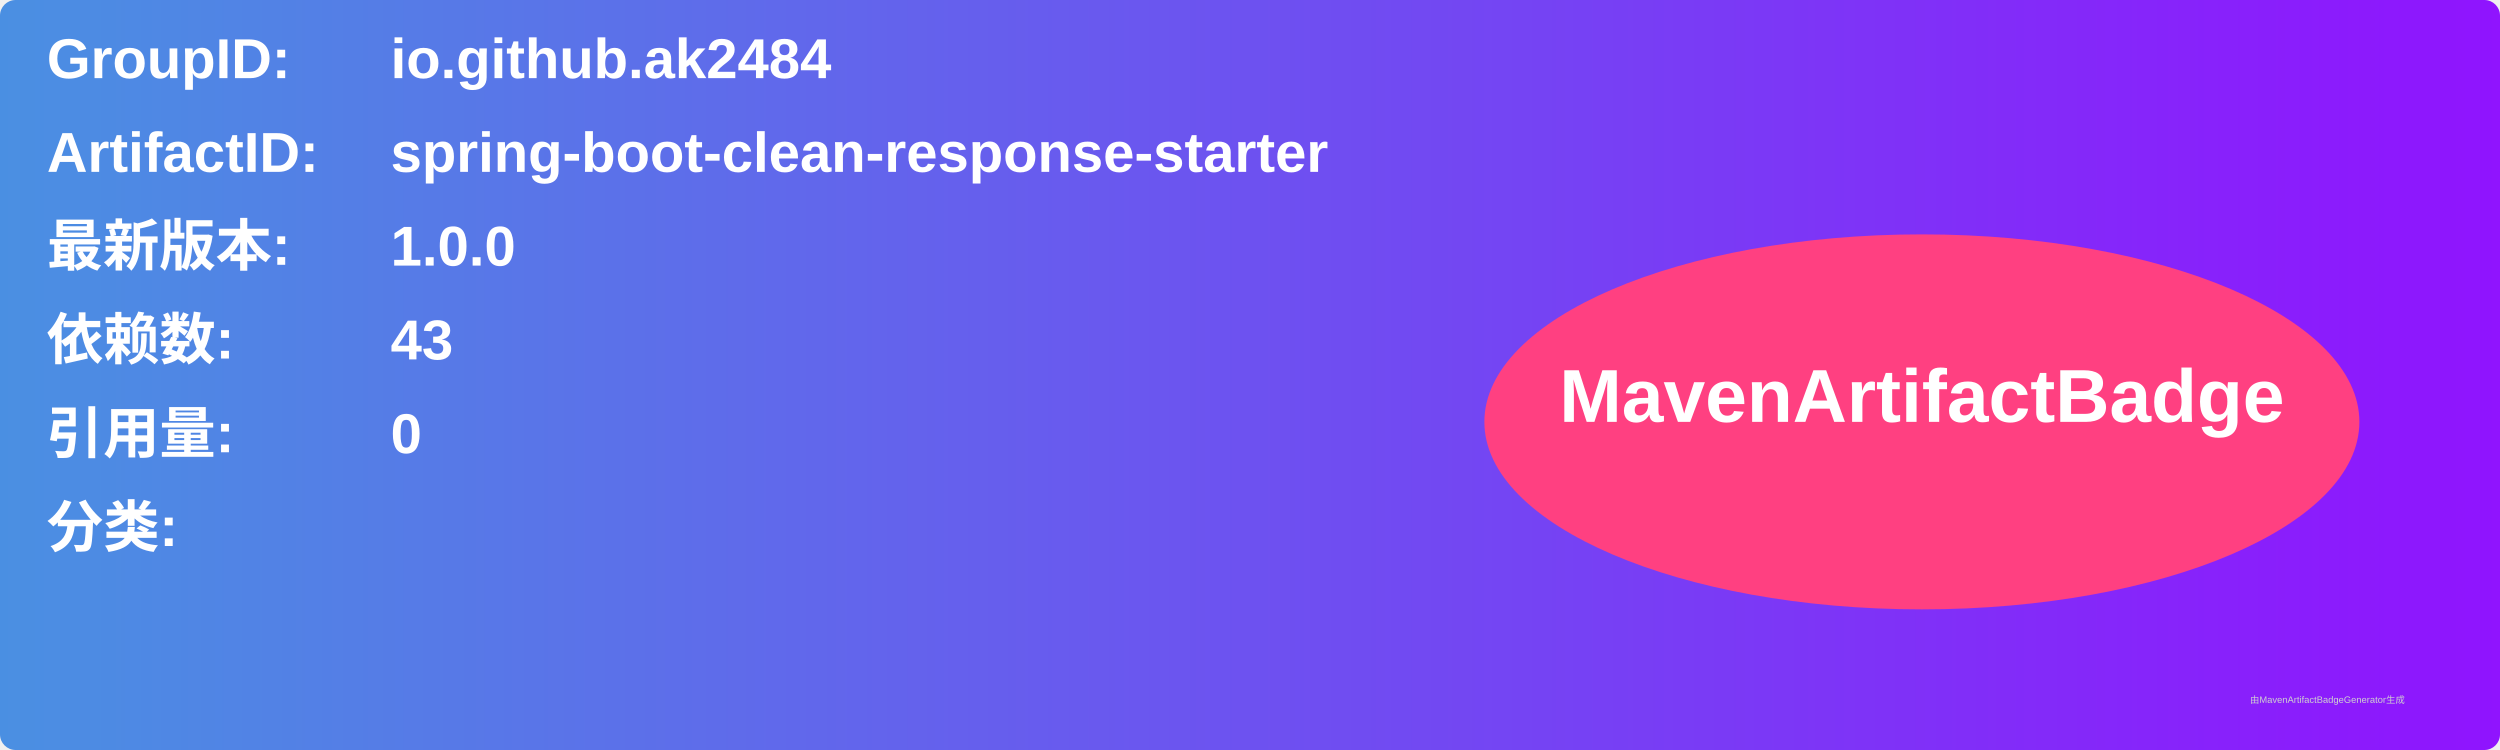
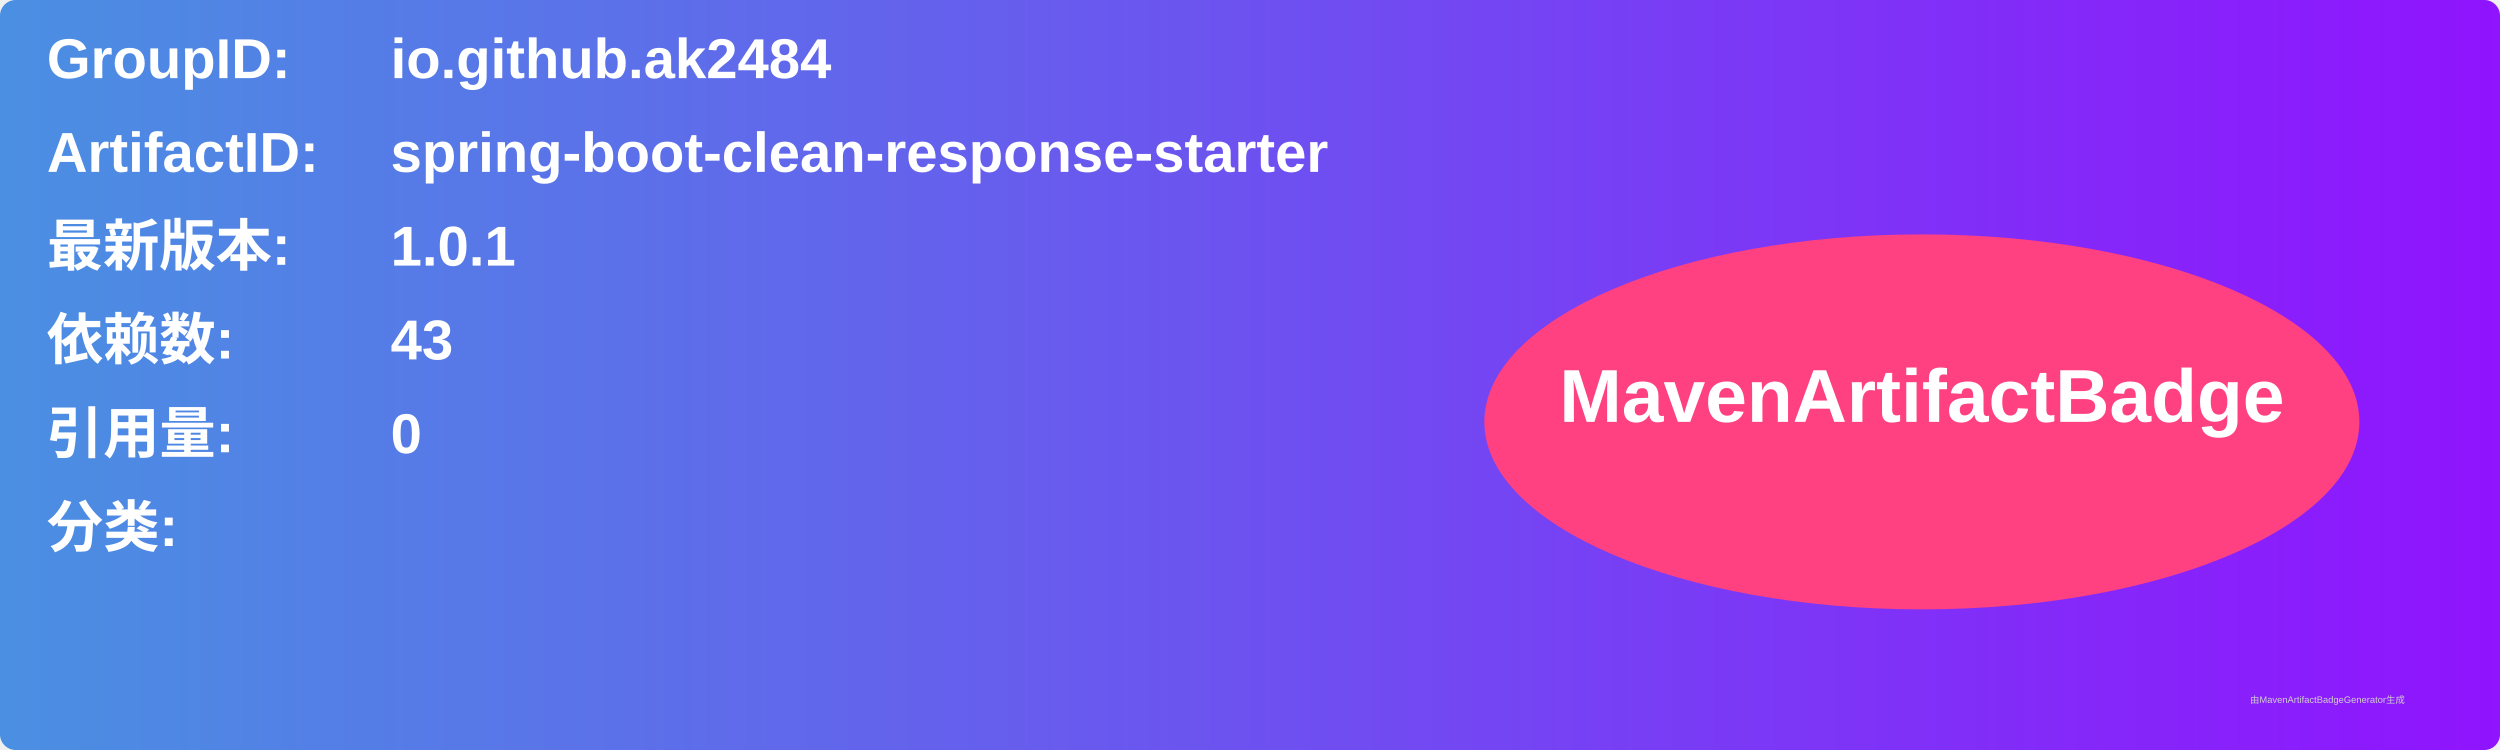
<svg xmlns="http://www.w3.org/2000/svg" width="800" height="240" viewBox="0 0 800 240">
  <linearGradient id="grad" x1="0%" y1="0%" x2="100%" y2="0%">
    <stop offset="0%" stop-color="#4a90e2" />
    <stop offset="100%" stop-color="#9013fe" />
  </linearGradient>
  <rect width="100%" height="100%" rx="5" ry="5" fill="url(#grad)" />
  <g transform="translate(15, 15)">
    <text x="0" y="10" font-family="Arial" font-size="18" fill="white" font-weight="bold" width="260">GroupID:</text>
    <text x="110" y="10" font-family="Arial" font-size="18" fill="white" font-weight="bold" width="460">io.github.ak2484</text>
    <text x="0" y="40" font-family="Arial" font-size="18" fill="white" font-weight="bold" width="260">ArtifactID:</text>
    <text x="110" y="40" font-family="Arial" font-size="18" fill="white" font-weight="bold" width="460">spring-boot-clean-response-starter</text>
    <text x="0" y="70" font-family="Arial" font-size="18" fill="white" font-weight="bold">最新版本:</text>
    <text x="110" y="70" font-family="Arial" font-size="18" fill="white" font-weight="bold">
-       <tspan font-weight="bold">1.0.0</tspan>
+       <tspan font-weight="bold">1.0.1</tspan>
    </text>
    <text x="0" y="100" font-family="Arial" font-size="18" fill="white" font-weight="bold">依赖数: </text>
    <text x="110" y="100" font-family="Arial" font-size="18" fill="white">
      <tspan font-weight="bold">43</tspan>
    </text>
    <text x="0" y="130" font-family="Arial" font-size="18" fill="white" font-weight="bold">引用量: </text>
    <text x="110" y="130" font-family="Arial" font-size="18" fill="white">
      <tspan font-weight="bold">0</tspan>
    </text>
    <text x="0" y="160" font-family="Arial" font-size="18" fill="white" font-weight="bold">分类:</text>
    <text x="10" y="190" font-family="Arial" font-size="10" fill="white">
      <tspan font-weight="bold" />
    </text>
    <ellipse cx="600" cy="120" rx="140" ry="60" fill="#ff4081" />
    <text x="600" y="120" text-anchor="middle" font-family="Arial" font-size="24" fill="white" font-weight="bold">MavenArtifactBadge</text>
  </g>
  <text x="720" y="225" font-family="Arial" font-size="3" fill="#d0d0d0">由MavenArtifactBadgeGenerator生成</text>
</svg>
